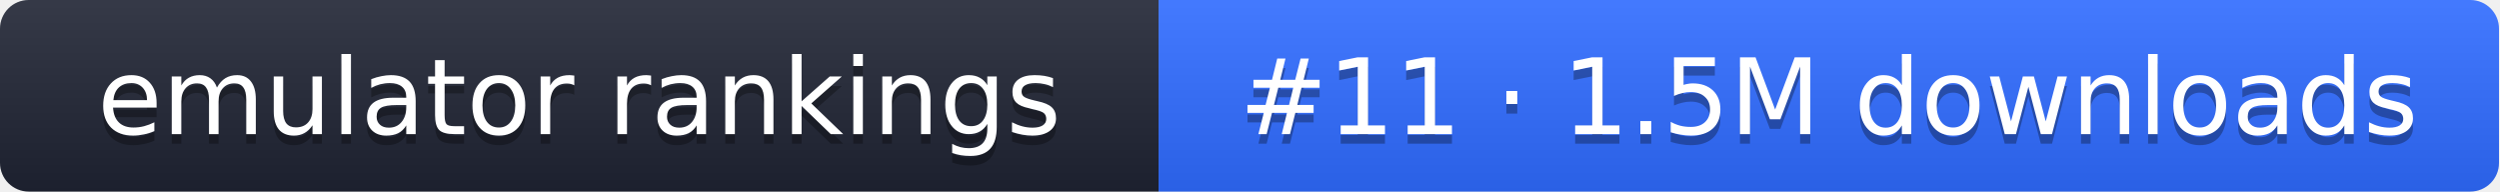
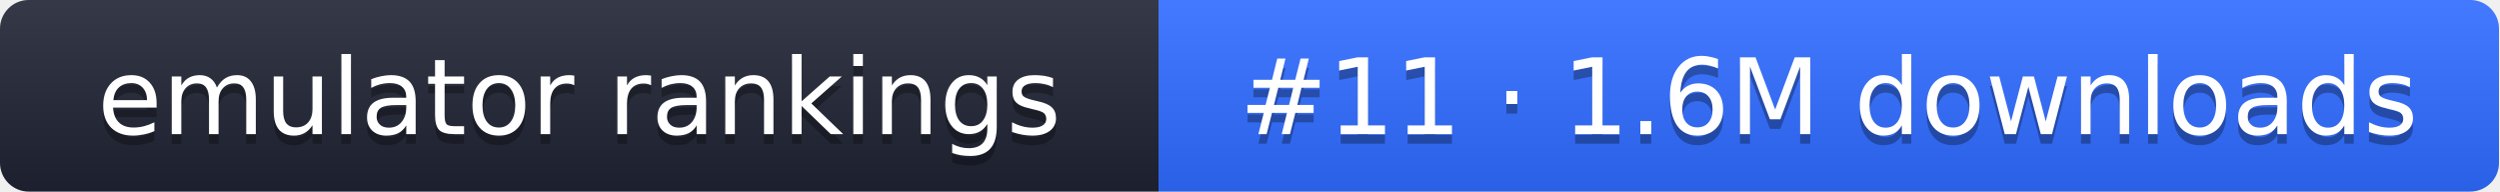
- <svg xmlns="http://www.w3.org/2000/svg" width="261" height="20" role="img" aria-label="emulator rankings: #11 · 1.5M downloads">
+ <svg xmlns="http://www.w3.org/2000/svg" width="261" height="20" role="img" aria-label="emulator rankings: #11 · 1.6M downloads">
  <linearGradient id="g" x2="0" y2="100%">
    <stop offset="0" stop-color="#fff" stop-opacity=".1" />
    <stop offset="1" stop-opacity=".1" />
  </linearGradient>
  <clipPath id="r">
    <rect width="261" height="20" rx="3" fill="#fff" />
  </clipPath>
  <g clip-path="url(#r)">
    <rect width="121" height="20" fill="#1f2433" />
    <rect x="121" width="140" height="20" fill="#2f6bff" />
    <rect width="261" height="20" fill="url(#g)" />
  </g>
  <g fill="#fff" text-anchor="middle" font-family="Verdana,DejaVu Sans,sans-serif" font-size="11">
    <text x="60.5" y="15" fill="#010101" fill-opacity=".3">emulator rankings</text>
    <text x="60.5" y="14">emulator rankings</text>
-     <text x="191" y="15" fill="#010101" fill-opacity=".3">#11 · 1.5M downloads</text>
-     <text x="191" y="14">#11 · 1.5M downloads</text>
+     <text x="191" y="15" fill="#010101" fill-opacity=".3">#11 · 1.6M downloads</text>
+     <text x="191" y="14">#11 · 1.6M downloads</text>
  </g>
</svg>
